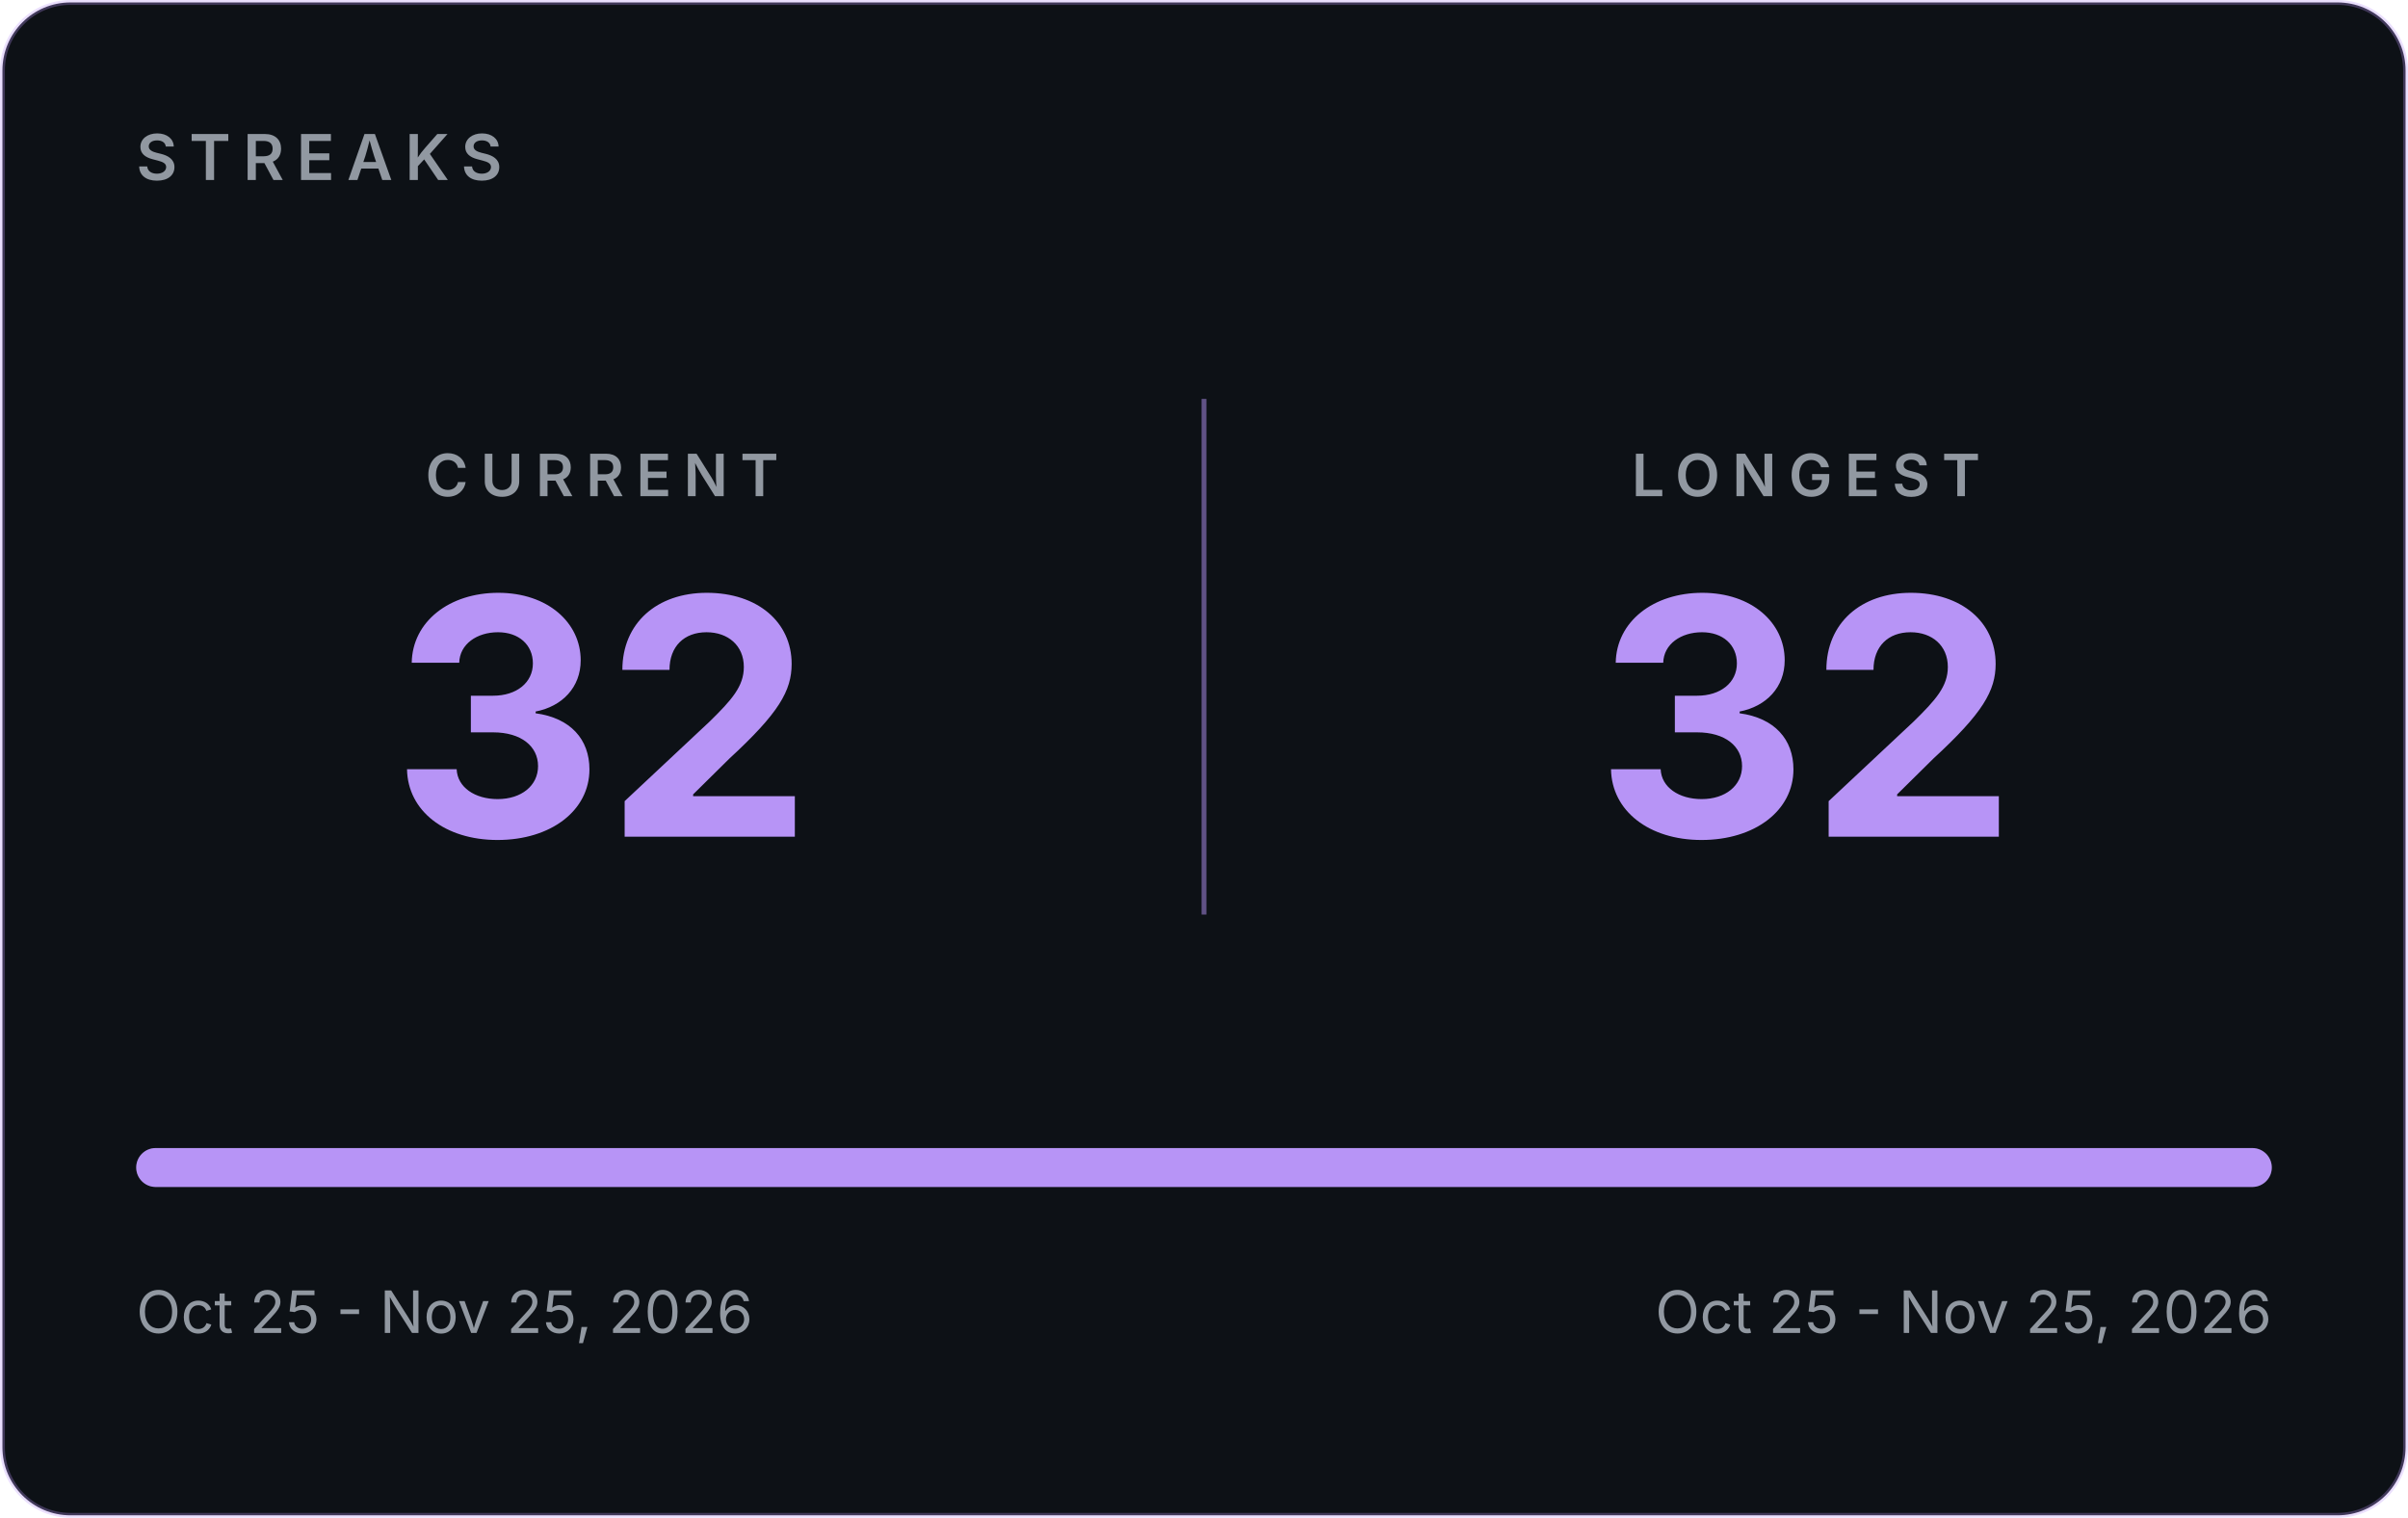
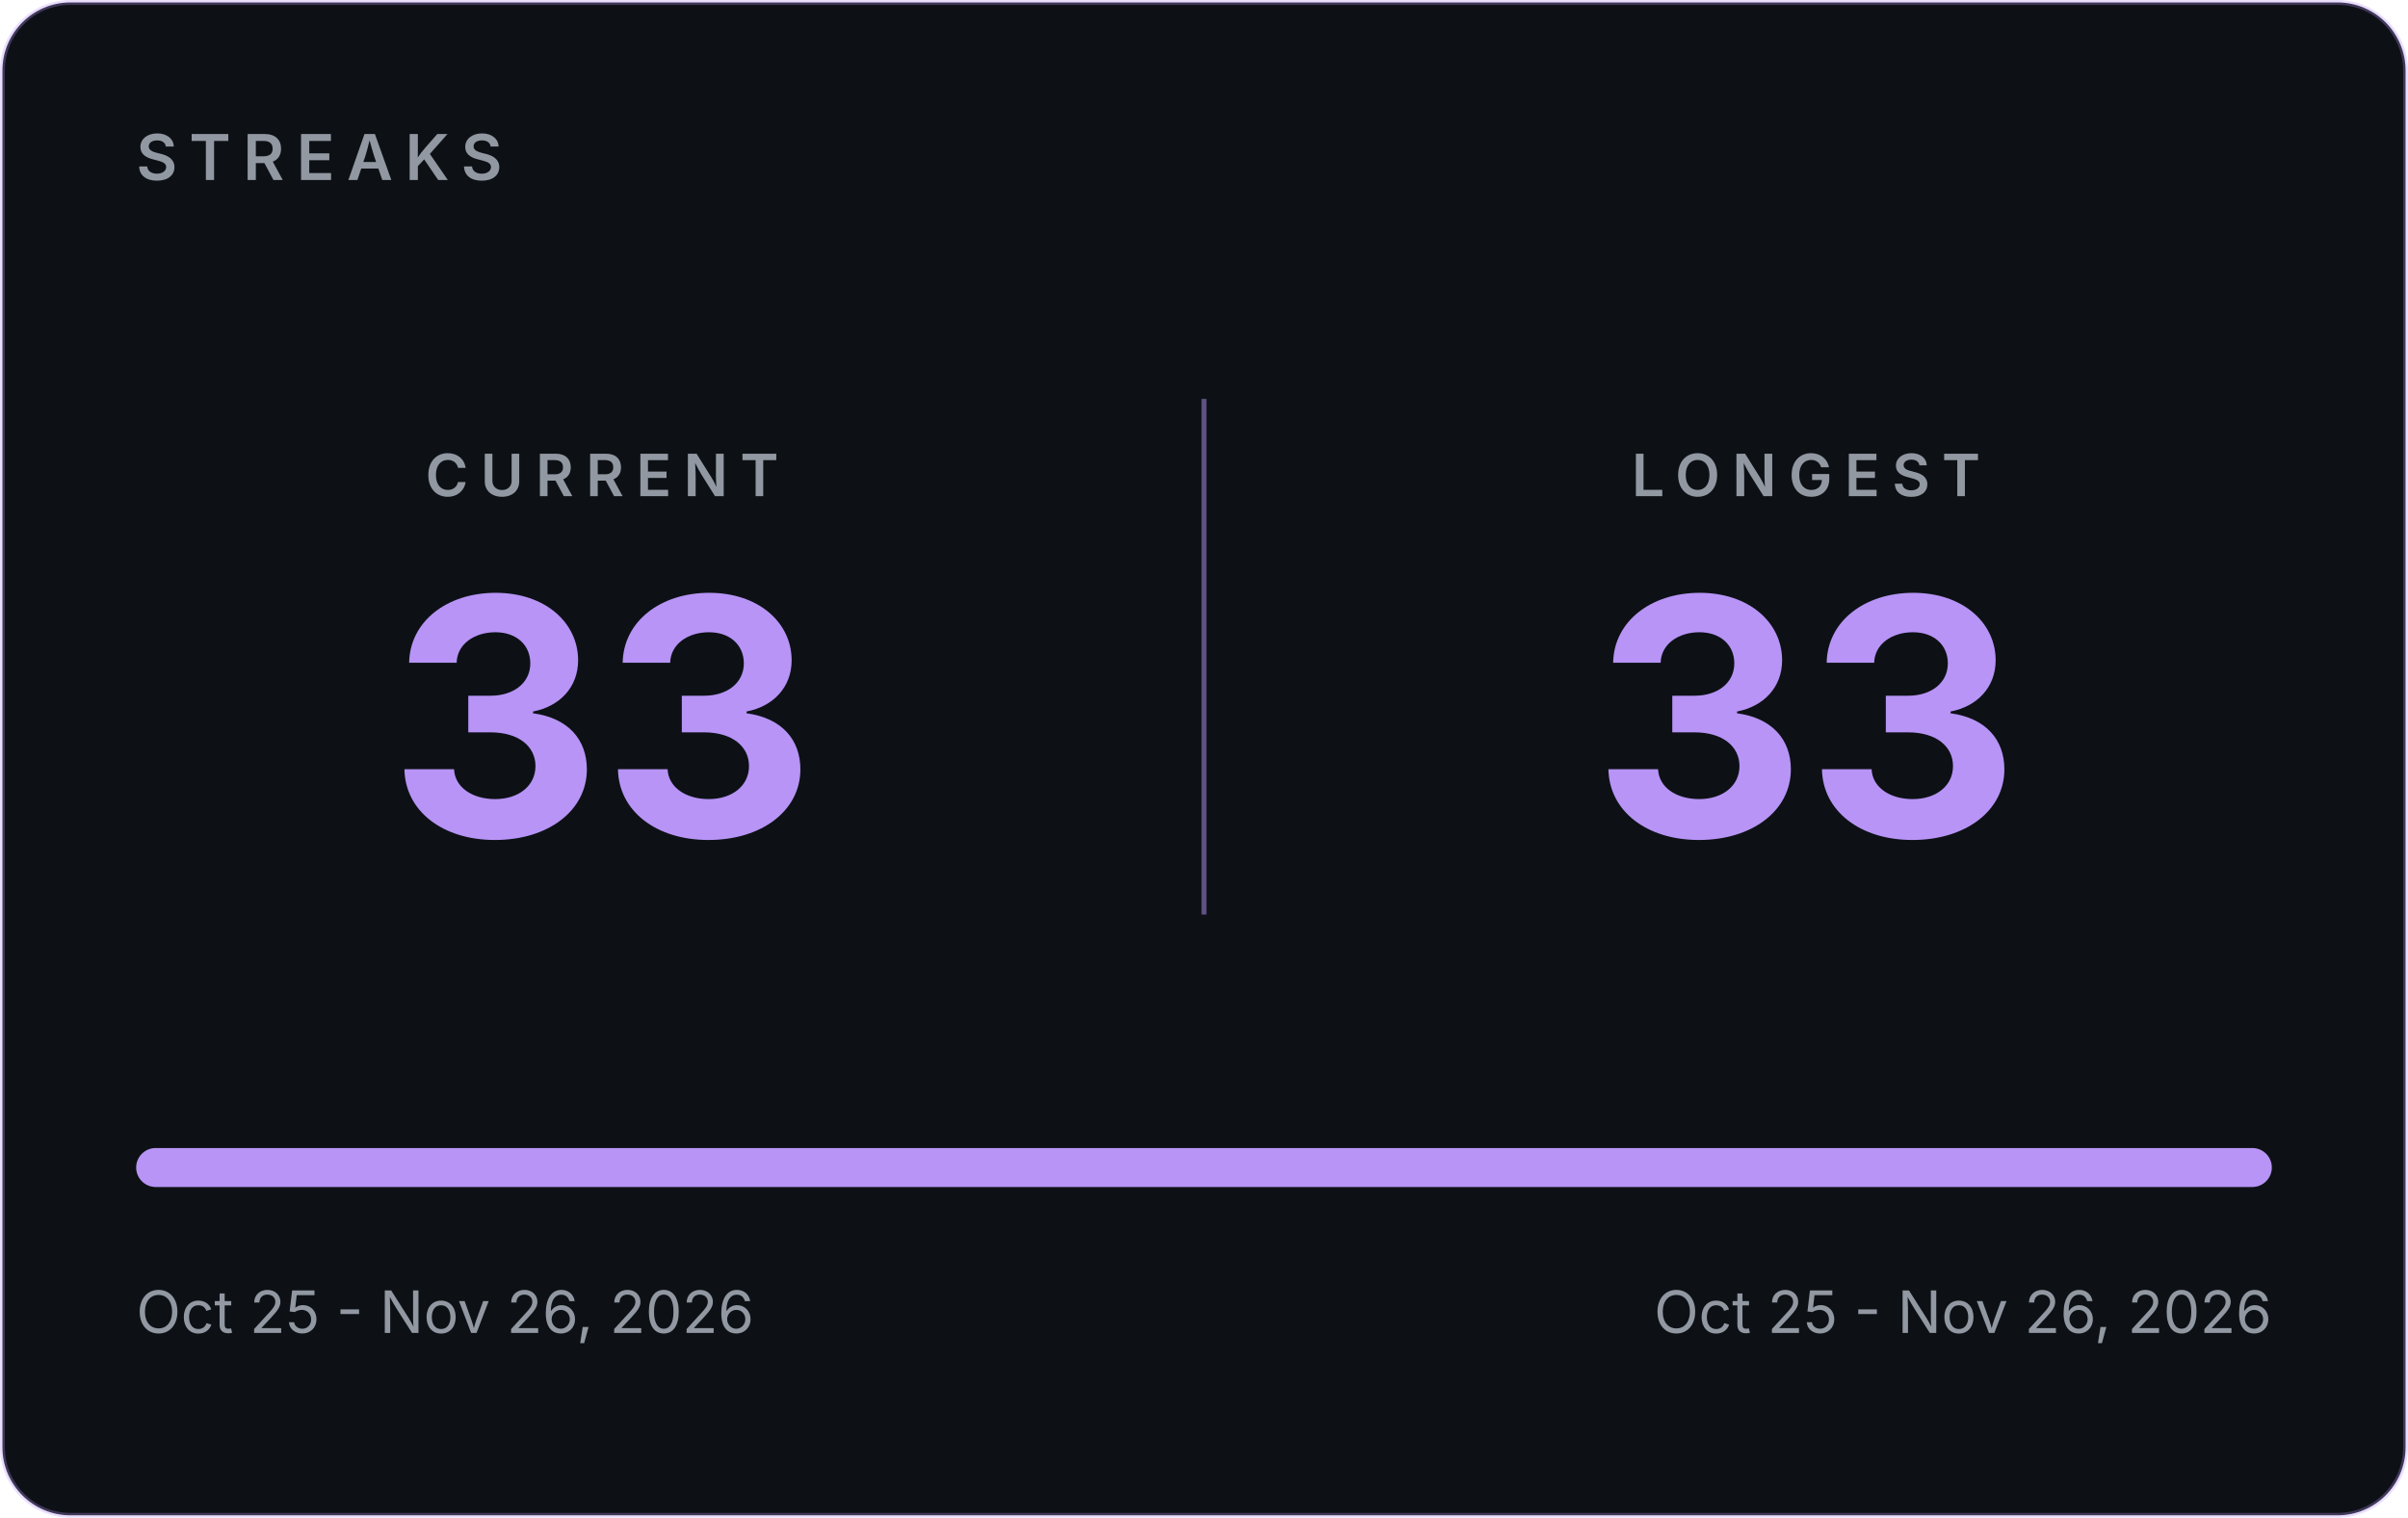
- <svg xmlns="http://www.w3.org/2000/svg" width="495" height="312" viewBox="0 0 495 312" role="img" aria-label="GitHub streaks: current 32, longest 32">
+ <svg xmlns="http://www.w3.org/2000/svg" width="495" height="312" viewBox="0 0 495 312" role="img" aria-label="GitHub streaks: current 33, longest 33">
  <rect x="0.5" y="0.5" width="494" height="311" rx="14" fill="#0D1116" stroke="#B794F6" stroke-opacity="0.30" />
  <g font-family="Inter, -apple-system, 'Segoe UI', Helvetica, Arial, sans-serif">
    <text x="28" y="37" font-size="13" font-weight="600" letter-spacing="2.5" fill="#9198A1">STREAKS</text>
    <line x1="247.5" y1="82" x2="247.5" y2="188" stroke="#B794F6" stroke-opacity="0.5" />
    <text x="123.75" y="102" text-anchor="middle" font-size="12" font-weight="600" letter-spacing="2.5" fill="#9198A1">CURRENT</text>
-     <text x="123.75" y="172" text-anchor="middle" font-size="68" font-weight="700" fill="#B794F6">32</text>
+     <text x="123.75" y="172" text-anchor="middle" font-size="68" font-weight="700" fill="#B794F6">33</text>
    <text x="371.25" y="102" text-anchor="middle" font-size="12" font-weight="600" letter-spacing="2.5" fill="#9198A1">LONGEST</text>
-     <text x="371.25" y="172" text-anchor="middle" font-size="68" font-weight="700" fill="#B794F6">32</text>
+     <text x="371.25" y="172" text-anchor="middle" font-size="68" font-weight="700" fill="#B794F6">33</text>
    <rect x="28" y="236" width="439" height="8" rx="4" fill="#30363D" />
    <rect x="28" y="236" width="439.0" height="8" rx="4" fill="#B794F6" />
-     <text x="28" y="274" font-size="12" fill="#9198A1">Oct 25 - Nov 25, 2026</text>
-     <text x="467" y="274" text-anchor="end" font-size="12" fill="#9198A1">Oct 25 - Nov 25, 2026</text>
+     <text x="28" y="274" font-size="12" fill="#9198A1">Oct 25 - Nov 26, 2026</text>
+     <text x="467" y="274" text-anchor="end" font-size="12" fill="#9198A1">Oct 25 - Nov 26, 2026</text>
  </g>
</svg>
